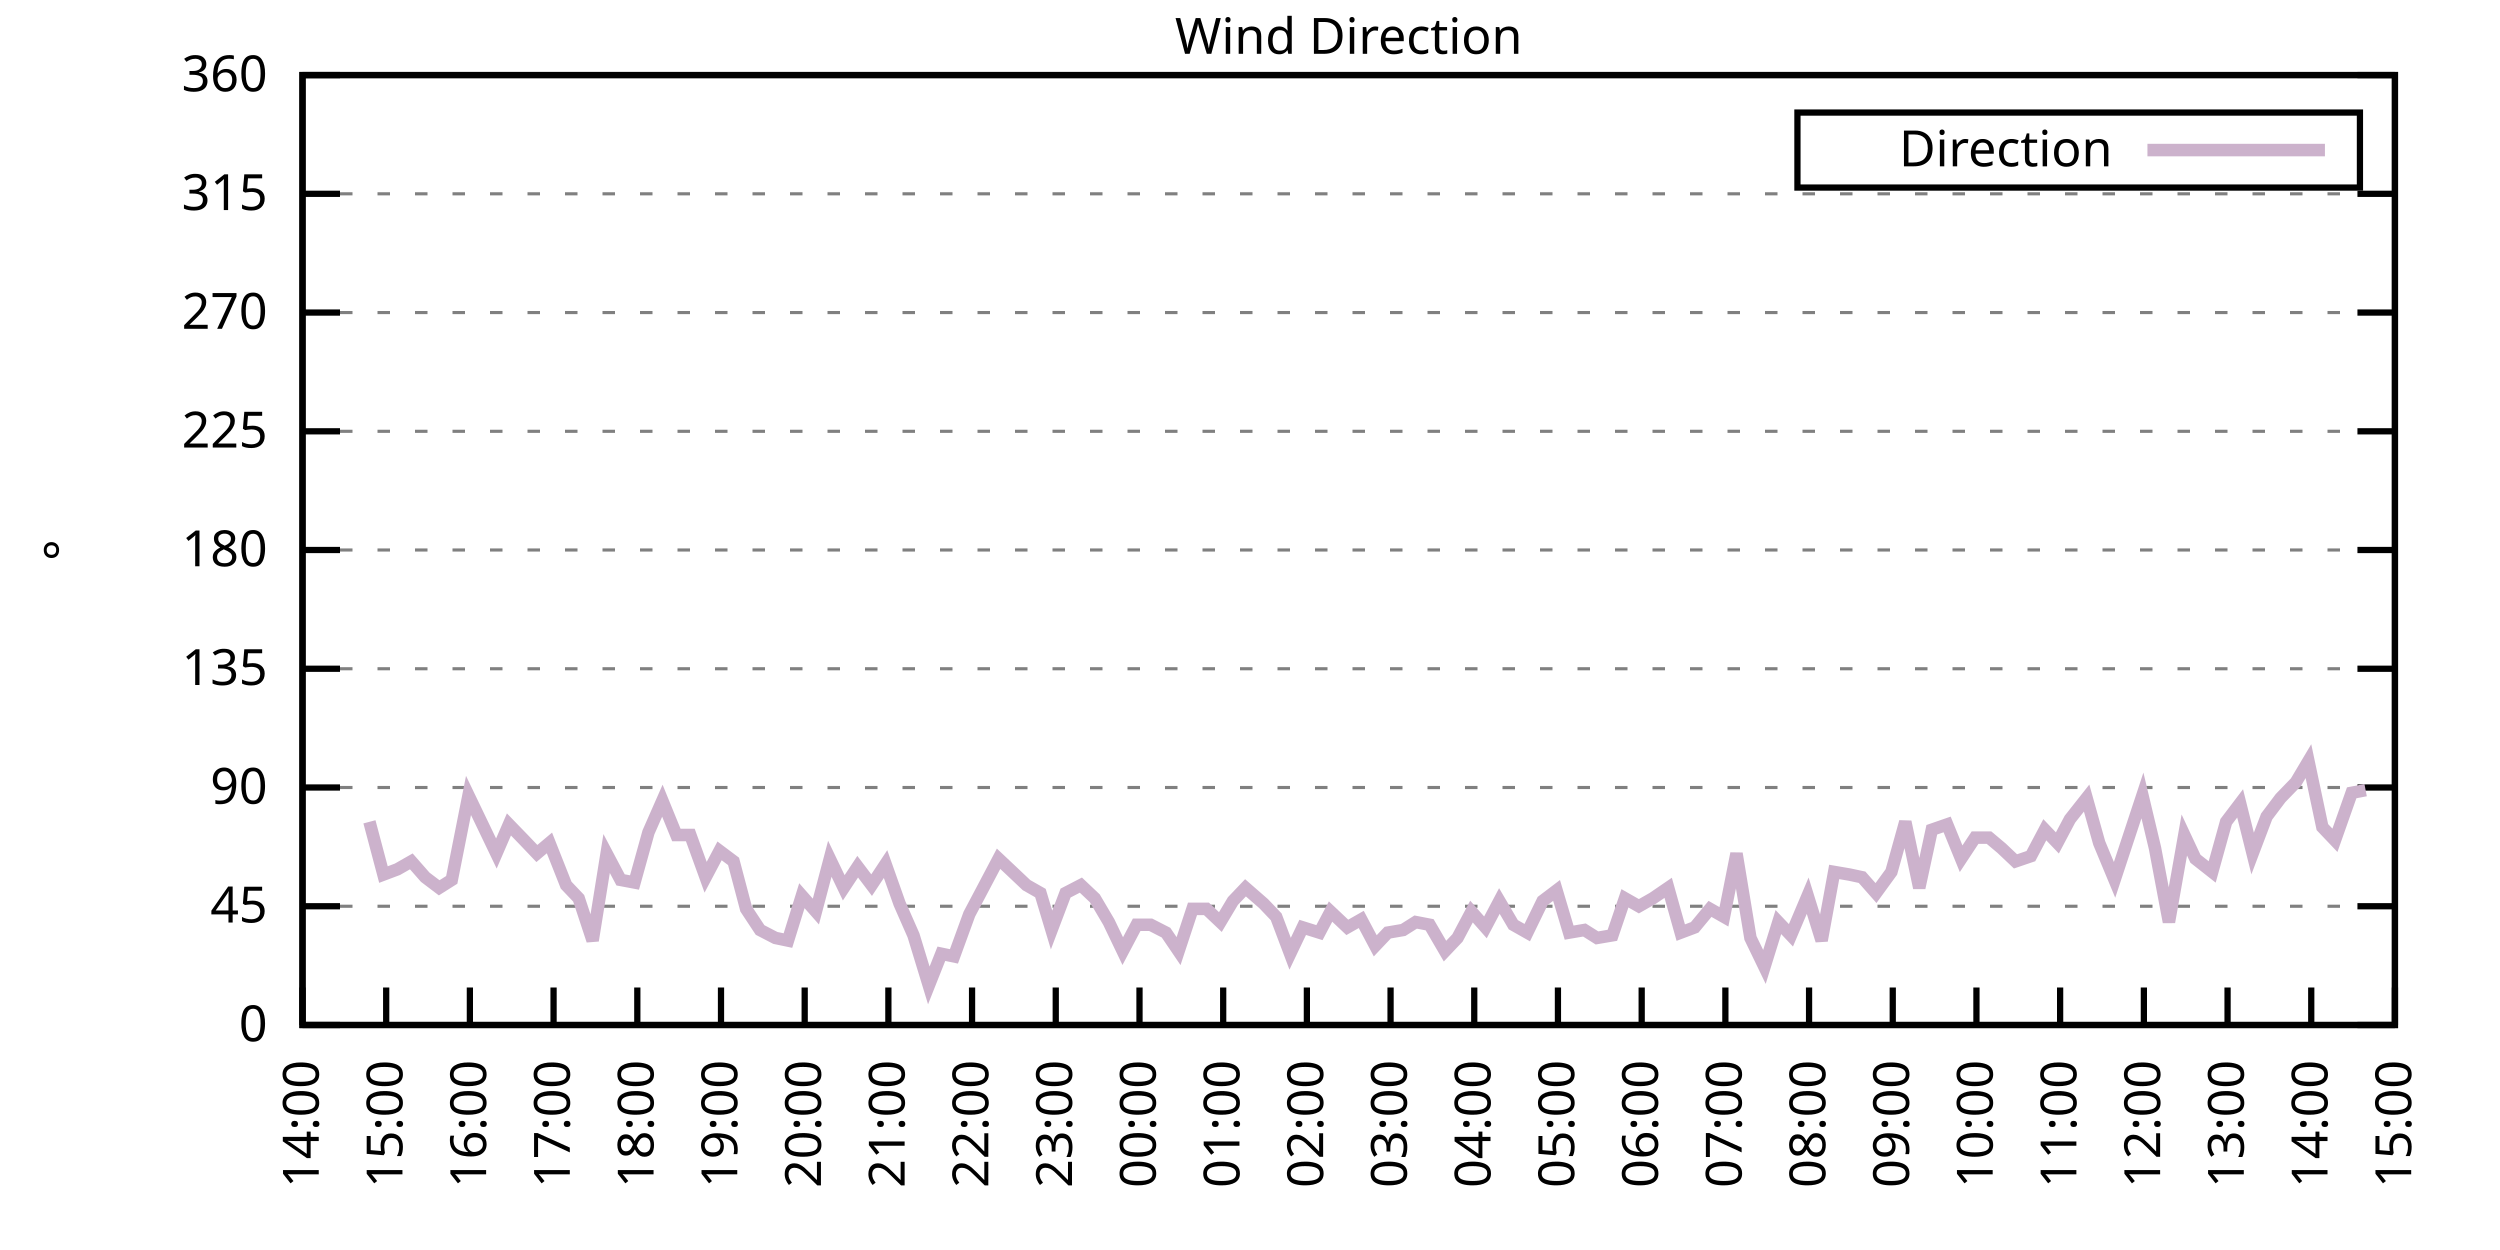
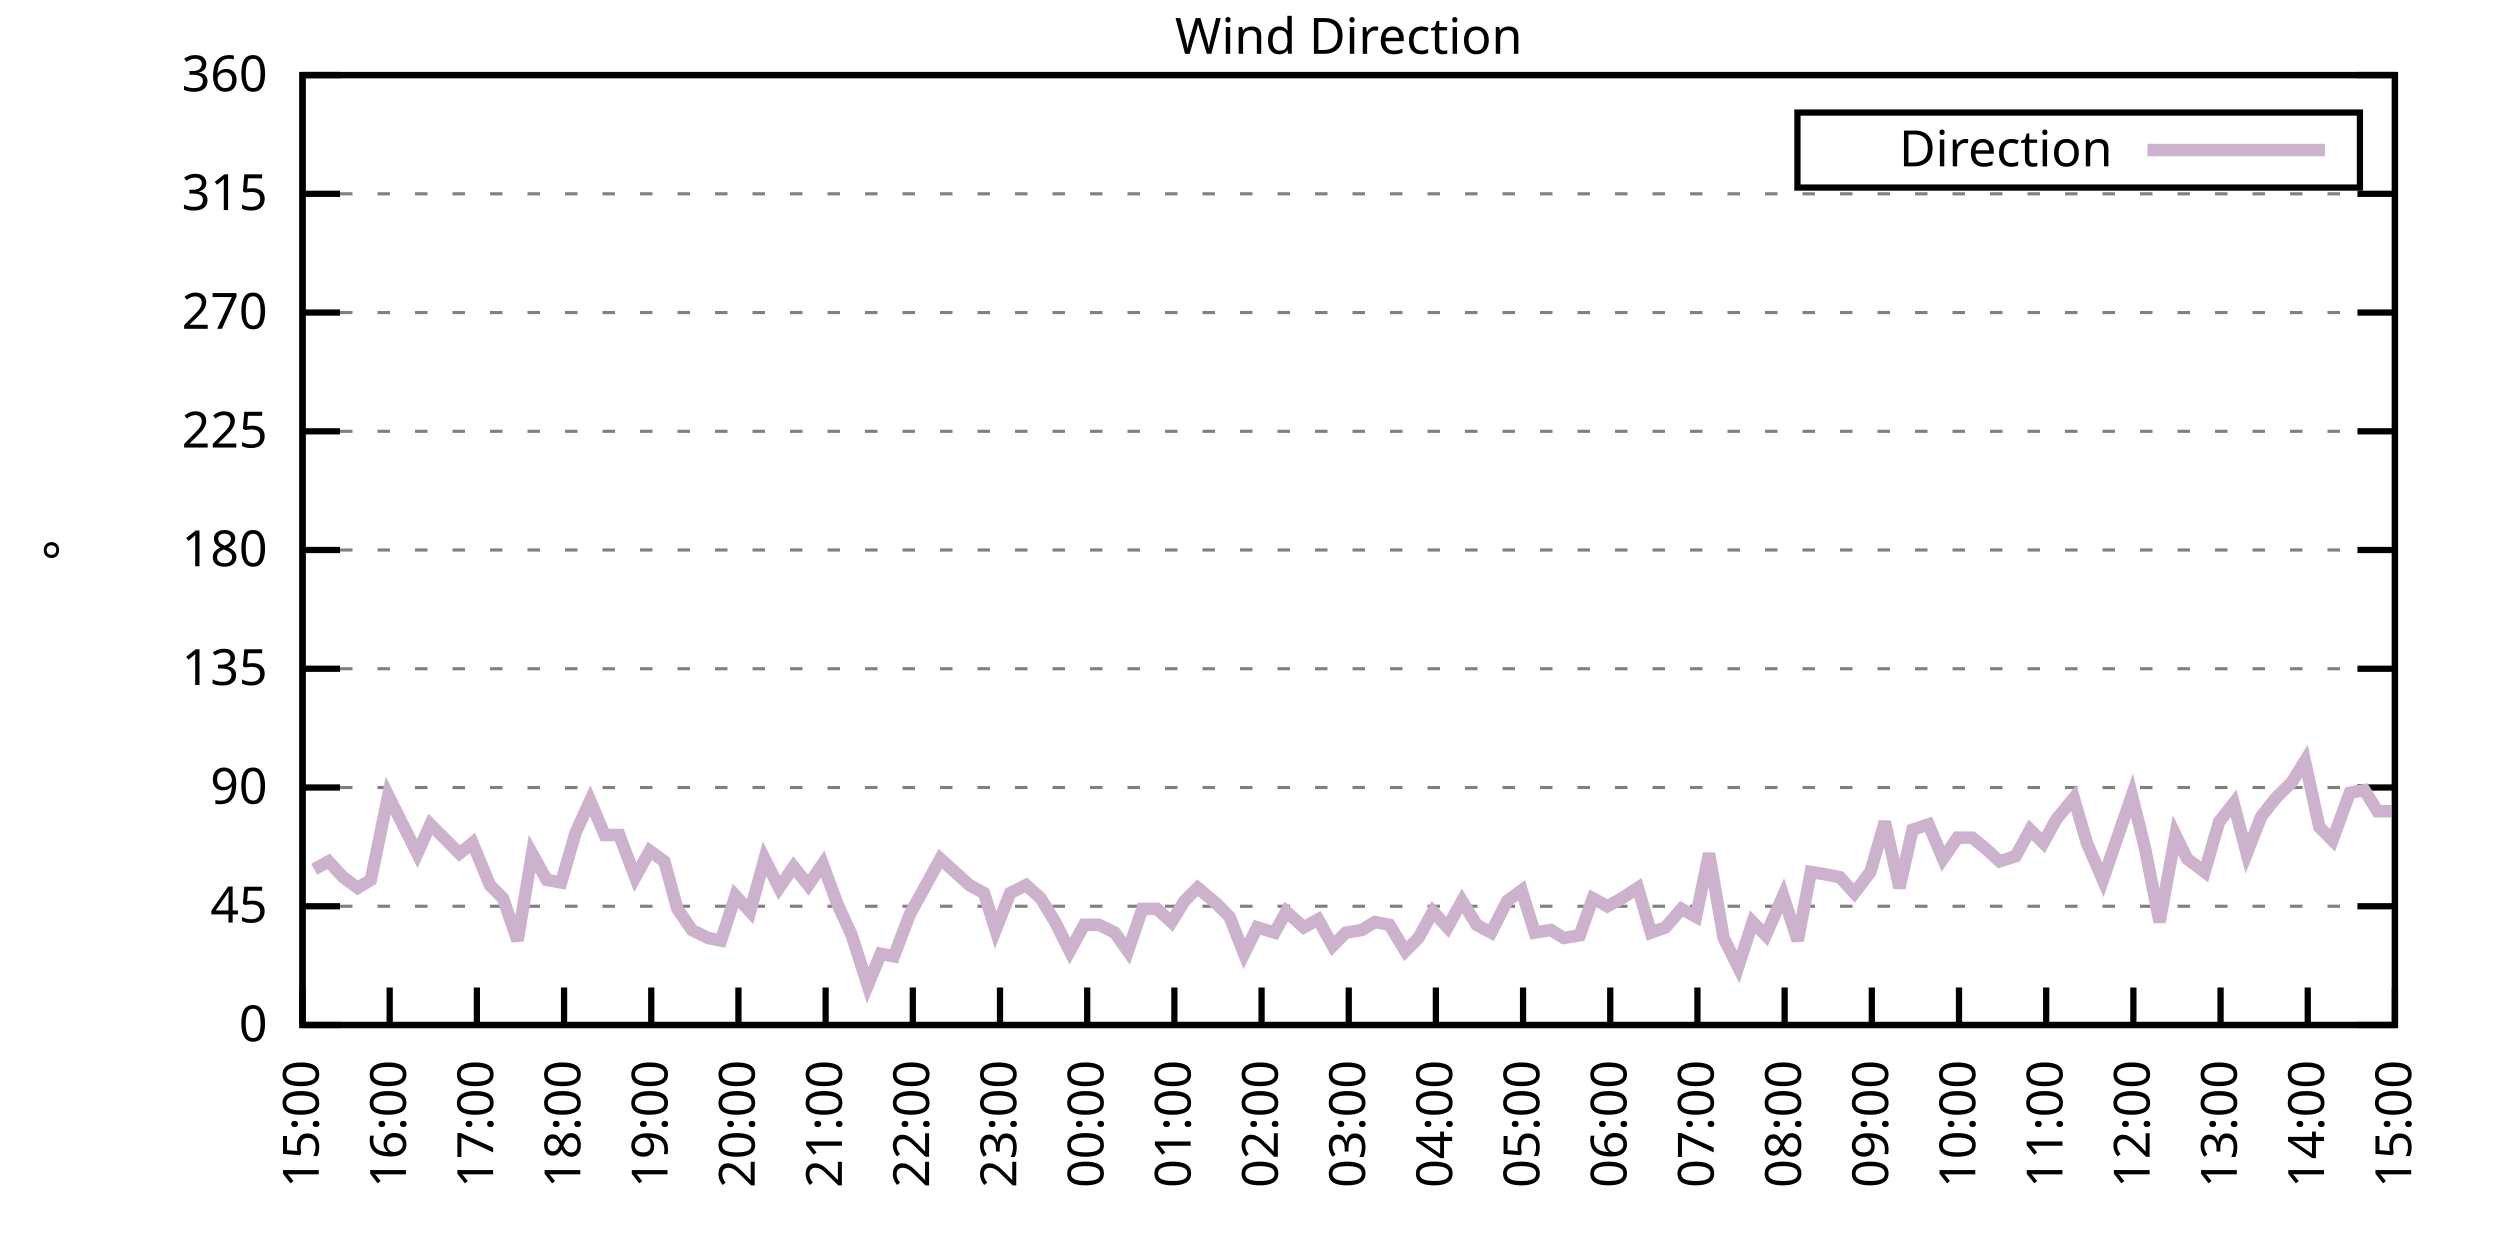
<svg xmlns="http://www.w3.org/2000/svg" xmlns:xlink="http://www.w3.org/1999/xlink" width="400" height="200" viewBox="0 0 400 200">
  <g id="gnuplot_canvas">
    <rect x="0" y="0" width="400" height="200" fill="none" />
    <defs>
      <circle id="gpDot" r="0.5" stroke-width="0.5" stroke="currentColor" />
      <path id="gpPt0" stroke-width="0.333" stroke="currentColor" d="M-1,0 h2 M0,-1 v2" />
      <path id="gpPt1" stroke-width="0.333" stroke="currentColor" d="M-1,-1 L1,1 M1,-1 L-1,1" />
      <path id="gpPt2" stroke-width="0.333" stroke="currentColor" d="M-1,0 L1,0 M0,-1 L0,1 M-1,-1 L1,1 M-1,1 L1,-1" />
      <rect id="gpPt3" stroke-width="0.333" stroke="currentColor" x="-1" y="-1" width="2" height="2" />
      <rect id="gpPt4" stroke-width="0.333" stroke="currentColor" fill="currentColor" x="-1" y="-1" width="2" height="2" />
      <circle id="gpPt5" stroke-width="0.333" stroke="currentColor" cx="0" cy="0" r="1" />
      <use xlink:href="#gpPt5" id="gpPt6" fill="currentColor" stroke="none" />
      <path id="gpPt7" stroke-width="0.333" stroke="currentColor" d="M0,-1.33 L-1.33,0.67 L1.33,0.67 z" />
      <use xlink:href="#gpPt7" id="gpPt8" fill="currentColor" stroke="none" />
      <use xlink:href="#gpPt7" id="gpPt9" stroke="currentColor" transform="rotate(180)" />
      <use xlink:href="#gpPt9" id="gpPt10" fill="currentColor" stroke="none" />
      <use xlink:href="#gpPt3" id="gpPt11" stroke="currentColor" transform="rotate(45)" />
      <use xlink:href="#gpPt11" id="gpPt12" fill="currentColor" stroke="none" />
      <path id="gpPt13" stroke-width="0.333" stroke="currentColor" d="M0,1.330 L1.265,0.411 L0.782,-1.067 L-0.782,-1.076 L-1.265,0.411 z" />
      <use xlink:href="#gpPt13" id="gpPt14" fill="currentColor" stroke="none" />
      <filter id="textbox" filterUnits="objectBoundingBox" x="0" y="0" height="1" width="1">
        <feFlood flood-color="white" flood-opacity="1" result="bgnd" />
        <feComposite in="SourceGraphic" in2="bgnd" operator="atop" />
      </filter>
      <filter id="greybox" filterUnits="objectBoundingBox" x="0" y="0" height="1" width="1">
        <feFlood flood-color="lightgrey" flood-opacity="1" result="grey" />
        <feComposite in="SourceGraphic" in2="grey" operator="atop" />
      </filter>
    </defs>
    <g fill="none" color="white" stroke="currentColor" stroke-width="1.00" stroke-linecap="butt" stroke-linejoin="miter">
</g>
    <g fill="none" color="black" stroke="currentColor" stroke-width="1.00" stroke-linecap="butt" stroke-linejoin="miter">
      <g stroke="none" shape-rendering="crispEdges">
        <polygon fill="rgb(255, 255, 255)" points="48.40,164.00 383.18,164.00 383.18,12.02 48.40,12.02 " />
      </g>
    </g>
    <g fill="none" color="black" stroke="currentColor" stroke-width="1.00" stroke-linecap="butt" stroke-linejoin="miter">
</g>
    <g fill="none" color="black" stroke="black" stroke-width="0.50" stroke-linecap="butt" stroke-linejoin="miter">
</g>
    <g fill="none" color="gray" stroke="currentColor" stroke-width="0.50" stroke-linecap="butt" stroke-linejoin="miter">
      <path stroke="gray" stroke-dasharray="2,4" class="gridline" d="M48.40,164.00 L383.19,164.00  " />
    </g>
    <g fill="none" color="gray" stroke="gray" stroke-width="1.00" stroke-linecap="butt" stroke-linejoin="miter">
</g>
    <g fill="none" color="black" stroke="currentColor" stroke-width="1.00" stroke-linecap="butt" stroke-linejoin="miter">
      <path stroke="black" d="M48.40,164.00 L54.40,164.00 M383.19,164.00 L377.19,164.00  " />
      <g transform="translate(42.80,166.60)" stroke="none" fill="black" font-family="Sans" font-size="8.00" text-anchor="end">
        <text>
          <tspan font-family="Sans"> 0</tspan>
        </text>
      </g>
    </g>
    <g fill="none" color="black" stroke="currentColor" stroke-width="1.00" stroke-linecap="butt" stroke-linejoin="miter">
</g>
    <g fill="none" color="black" stroke="black" stroke-width="0.50" stroke-linecap="butt" stroke-linejoin="miter">
</g>
    <g fill="none" color="gray" stroke="currentColor" stroke-width="0.50" stroke-linecap="butt" stroke-linejoin="miter">
      <path stroke="gray" stroke-dasharray="2,4" class="gridline" d="M48.40,145.00 L383.19,145.00  " />
    </g>
    <g fill="none" color="gray" stroke="gray" stroke-width="1.00" stroke-linecap="butt" stroke-linejoin="miter">
</g>
    <g fill="none" color="black" stroke="currentColor" stroke-width="1.00" stroke-linecap="butt" stroke-linejoin="miter">
      <path stroke="black" d="M48.40,145.00 L54.40,145.00 M383.19,145.00 L377.19,145.00  " />
      <g transform="translate(42.80,147.60)" stroke="none" fill="black" font-family="Sans" font-size="8.00" text-anchor="end">
        <text>
          <tspan font-family="Sans"> 45</tspan>
        </text>
      </g>
    </g>
    <g fill="none" color="black" stroke="currentColor" stroke-width="1.00" stroke-linecap="butt" stroke-linejoin="miter">
</g>
    <g fill="none" color="black" stroke="black" stroke-width="0.50" stroke-linecap="butt" stroke-linejoin="miter">
</g>
    <g fill="none" color="gray" stroke="currentColor" stroke-width="0.50" stroke-linecap="butt" stroke-linejoin="miter">
      <path stroke="gray" stroke-dasharray="2,4" class="gridline" d="M48.40,126.00 L383.19,126.00  " />
    </g>
    <g fill="none" color="gray" stroke="gray" stroke-width="1.00" stroke-linecap="butt" stroke-linejoin="miter">
</g>
    <g fill="none" color="black" stroke="currentColor" stroke-width="1.00" stroke-linecap="butt" stroke-linejoin="miter">
      <path stroke="black" d="M48.40,126.00 L54.40,126.00 M383.19,126.00 L377.19,126.00  " />
      <g transform="translate(42.80,128.60)" stroke="none" fill="black" font-family="Sans" font-size="8.00" text-anchor="end">
        <text>
          <tspan font-family="Sans"> 90</tspan>
        </text>
      </g>
    </g>
    <g fill="none" color="black" stroke="currentColor" stroke-width="1.00" stroke-linecap="butt" stroke-linejoin="miter">
</g>
    <g fill="none" color="black" stroke="black" stroke-width="0.50" stroke-linecap="butt" stroke-linejoin="miter">
</g>
    <g fill="none" color="gray" stroke="currentColor" stroke-width="0.50" stroke-linecap="butt" stroke-linejoin="miter">
      <path stroke="gray" stroke-dasharray="2,4" class="gridline" d="M48.40,107.00 L383.19,107.00  " />
    </g>
    <g fill="none" color="gray" stroke="gray" stroke-width="1.00" stroke-linecap="butt" stroke-linejoin="miter">
</g>
    <g fill="none" color="black" stroke="currentColor" stroke-width="1.00" stroke-linecap="butt" stroke-linejoin="miter">
      <path stroke="black" d="M48.40,107.00 L54.40,107.00 M383.19,107.00 L377.19,107.00  " />
      <g transform="translate(42.80,109.60)" stroke="none" fill="black" font-family="Sans" font-size="8.00" text-anchor="end">
        <text>
          <tspan font-family="Sans"> 135</tspan>
        </text>
      </g>
    </g>
    <g fill="none" color="black" stroke="currentColor" stroke-width="1.00" stroke-linecap="butt" stroke-linejoin="miter">
</g>
    <g fill="none" color="black" stroke="black" stroke-width="0.50" stroke-linecap="butt" stroke-linejoin="miter">
</g>
    <g fill="none" color="gray" stroke="currentColor" stroke-width="0.50" stroke-linecap="butt" stroke-linejoin="miter">
      <path stroke="gray" stroke-dasharray="2,4" class="gridline" d="M48.40,88.00 L383.19,88.00  " />
    </g>
    <g fill="none" color="gray" stroke="gray" stroke-width="1.00" stroke-linecap="butt" stroke-linejoin="miter">
</g>
    <g fill="none" color="black" stroke="currentColor" stroke-width="1.00" stroke-linecap="butt" stroke-linejoin="miter">
      <path stroke="black" d="M48.40,88.00 L54.40,88.00 M383.19,88.00 L377.19,88.00  " />
      <g transform="translate(42.80,90.60)" stroke="none" fill="black" font-family="Sans" font-size="8.00" text-anchor="end">
        <text>
          <tspan font-family="Sans"> 180</tspan>
        </text>
      </g>
    </g>
    <g fill="none" color="black" stroke="currentColor" stroke-width="1.00" stroke-linecap="butt" stroke-linejoin="miter">
</g>
    <g fill="none" color="black" stroke="black" stroke-width="0.50" stroke-linecap="butt" stroke-linejoin="miter">
</g>
    <g fill="none" color="gray" stroke="currentColor" stroke-width="0.50" stroke-linecap="butt" stroke-linejoin="miter">
      <path stroke="gray" stroke-dasharray="2,4" class="gridline" d="M48.40,69.01 L383.19,69.01  " />
    </g>
    <g fill="none" color="gray" stroke="gray" stroke-width="1.00" stroke-linecap="butt" stroke-linejoin="miter">
</g>
    <g fill="none" color="black" stroke="currentColor" stroke-width="1.00" stroke-linecap="butt" stroke-linejoin="miter">
      <path stroke="black" d="M48.40,69.01 L54.40,69.01 M383.19,69.01 L377.19,69.01  " />
      <g transform="translate(42.80,71.61)" stroke="none" fill="black" font-family="Sans" font-size="8.00" text-anchor="end">
        <text>
          <tspan font-family="Sans"> 225</tspan>
        </text>
      </g>
    </g>
    <g fill="none" color="black" stroke="currentColor" stroke-width="1.00" stroke-linecap="butt" stroke-linejoin="miter">
</g>
    <g fill="none" color="black" stroke="black" stroke-width="0.50" stroke-linecap="butt" stroke-linejoin="miter">
</g>
    <g fill="none" color="gray" stroke="currentColor" stroke-width="0.50" stroke-linecap="butt" stroke-linejoin="miter">
      <path stroke="gray" stroke-dasharray="2,4" class="gridline" d="M48.40,50.01 L383.19,50.01  " />
    </g>
    <g fill="none" color="gray" stroke="gray" stroke-width="1.00" stroke-linecap="butt" stroke-linejoin="miter">
</g>
    <g fill="none" color="black" stroke="currentColor" stroke-width="1.00" stroke-linecap="butt" stroke-linejoin="miter">
      <path stroke="black" d="M48.40,50.01 L54.40,50.01 M383.19,50.01 L377.19,50.01  " />
      <g transform="translate(42.80,52.61)" stroke="none" fill="black" font-family="Sans" font-size="8.00" text-anchor="end">
        <text>
          <tspan font-family="Sans"> 270</tspan>
        </text>
      </g>
    </g>
    <g fill="none" color="black" stroke="currentColor" stroke-width="1.00" stroke-linecap="butt" stroke-linejoin="miter">
</g>
    <g fill="none" color="black" stroke="black" stroke-width="0.50" stroke-linecap="butt" stroke-linejoin="miter">
</g>
    <g fill="none" color="gray" stroke="currentColor" stroke-width="0.50" stroke-linecap="butt" stroke-linejoin="miter">
      <path stroke="gray" stroke-dasharray="2,4" class="gridline" d="M48.40,31.01 L383.19,31.01  " />
    </g>
    <g fill="none" color="gray" stroke="gray" stroke-width="1.00" stroke-linecap="butt" stroke-linejoin="miter">
</g>
    <g fill="none" color="black" stroke="currentColor" stroke-width="1.00" stroke-linecap="butt" stroke-linejoin="miter">
      <path stroke="black" d="M48.40,31.01 L54.40,31.01 M383.19,31.01 L377.19,31.01  " />
      <g transform="translate(42.80,33.61)" stroke="none" fill="black" font-family="Sans" font-size="8.00" text-anchor="end">
        <text>
          <tspan font-family="Sans"> 315</tspan>
        </text>
      </g>
    </g>
    <g fill="none" color="black" stroke="currentColor" stroke-width="1.00" stroke-linecap="butt" stroke-linejoin="miter">
</g>
    <g fill="none" color="black" stroke="black" stroke-width="0.50" stroke-linecap="butt" stroke-linejoin="miter">
</g>
    <g fill="none" color="gray" stroke="currentColor" stroke-width="0.50" stroke-linecap="butt" stroke-linejoin="miter">
      <path stroke="gray" stroke-dasharray="2,4" class="gridline" d="M48.40,12.01 L383.19,12.01  " />
    </g>
    <g fill="none" color="gray" stroke="gray" stroke-width="1.00" stroke-linecap="butt" stroke-linejoin="miter">
</g>
    <g fill="none" color="black" stroke="currentColor" stroke-width="1.00" stroke-linecap="butt" stroke-linejoin="miter">
      <path stroke="black" d="M48.40,12.01 L54.40,12.01 M383.19,12.01 L377.19,12.01  " />
      <g transform="translate(42.80,14.61)" stroke="none" fill="black" font-family="Sans" font-size="8.00" text-anchor="end">
        <text>
          <tspan font-family="Sans"> 360</tspan>
        </text>
      </g>
    </g>
    <g fill="none" color="black" stroke="currentColor" stroke-width="1.00" stroke-linecap="butt" stroke-linejoin="miter">
      <path stroke="black" d="M48.40,164.00 L48.40,158.00  " />
      <g transform="translate(51.00,169.60) rotate(270.00)" stroke="none" fill="black" font-family="Sans" font-size="8.00" text-anchor="end">
        <text>
-           <tspan font-family="Sans">14:00</tspan>
-         </text>
-       </g>
-     </g>
-     <g fill="none" color="black" stroke="currentColor" stroke-width="1.00" stroke-linecap="butt" stroke-linejoin="miter">
-       <path stroke="black" d="M61.79,164.00 L61.79,158.00  " />
-       <g transform="translate(64.39,169.60) rotate(270.00)" stroke="none" fill="black" font-family="Sans" font-size="8.00" text-anchor="end">
-         <text>
          <tspan font-family="Sans">15:00</tspan>
        </text>
      </g>
    </g>
    <g fill="none" color="black" stroke="currentColor" stroke-width="1.00" stroke-linecap="butt" stroke-linejoin="miter">
-       <path stroke="black" d="M75.18,164.00 L75.18,158.00  " />
-       <g transform="translate(77.78,169.60) rotate(270.00)" stroke="none" fill="black" font-family="Sans" font-size="8.00" text-anchor="end">
+       <path stroke="black" d="M62.35,164.00 L62.35,158.00  " />
+       <g transform="translate(64.95,169.60) rotate(270.00)" stroke="none" fill="black" font-family="Sans" font-size="8.00" text-anchor="end">
        <text>
          <tspan font-family="Sans">16:00</tspan>
        </text>
      </g>
    </g>
    <g fill="none" color="black" stroke="currentColor" stroke-width="1.00" stroke-linecap="butt" stroke-linejoin="miter">
-       <path stroke="black" d="M88.57,164.00 L88.57,158.00  " />
-       <g transform="translate(91.17,169.60) rotate(270.00)" stroke="none" fill="black" font-family="Sans" font-size="8.00" text-anchor="end">
+       <path stroke="black" d="M76.30,164.00 L76.30,158.00  " />
+       <g transform="translate(78.90,169.60) rotate(270.00)" stroke="none" fill="black" font-family="Sans" font-size="8.00" text-anchor="end">
        <text>
          <tspan font-family="Sans">17:00</tspan>
        </text>
      </g>
    </g>
    <g fill="none" color="black" stroke="currentColor" stroke-width="1.00" stroke-linecap="butt" stroke-linejoin="miter">
-       <path stroke="black" d="M101.97,164.00 L101.97,158.00  " />
-       <g transform="translate(104.57,169.60) rotate(270.00)" stroke="none" fill="black" font-family="Sans" font-size="8.00" text-anchor="end">
+       <path stroke="black" d="M90.25,164.00 L90.25,158.00  " />
+       <g transform="translate(92.85,169.60) rotate(270.00)" stroke="none" fill="black" font-family="Sans" font-size="8.00" text-anchor="end">
        <text>
          <tspan font-family="Sans">18:00</tspan>
        </text>
      </g>
    </g>
    <g fill="none" color="black" stroke="currentColor" stroke-width="1.00" stroke-linecap="butt" stroke-linejoin="miter">
-       <path stroke="black" d="M115.36,164.00 L115.36,158.00  " />
-       <g transform="translate(117.96,169.60) rotate(270.00)" stroke="none" fill="black" font-family="Sans" font-size="8.00" text-anchor="end">
+       <path stroke="black" d="M104.20,164.00 L104.20,158.00  " />
+       <g transform="translate(106.80,169.60) rotate(270.00)" stroke="none" fill="black" font-family="Sans" font-size="8.00" text-anchor="end">
        <text>
          <tspan font-family="Sans">19:00</tspan>
        </text>
      </g>
    </g>
    <g fill="none" color="black" stroke="currentColor" stroke-width="1.00" stroke-linecap="butt" stroke-linejoin="miter">
-       <path stroke="black" d="M128.75,164.00 L128.75,158.00  " />
-       <g transform="translate(131.35,169.60) rotate(270.00)" stroke="none" fill="black" font-family="Sans" font-size="8.00" text-anchor="end">
+       <path stroke="black" d="M118.15,164.00 L118.15,158.00  " />
+       <g transform="translate(120.75,169.60) rotate(270.00)" stroke="none" fill="black" font-family="Sans" font-size="8.00" text-anchor="end">
        <text>
          <tspan font-family="Sans">20:00</tspan>
        </text>
      </g>
    </g>
    <g fill="none" color="black" stroke="currentColor" stroke-width="1.00" stroke-linecap="butt" stroke-linejoin="miter">
-       <path stroke="black" d="M142.14,164.00 L142.14,158.00  " />
-       <g transform="translate(144.74,169.60) rotate(270.00)" stroke="none" fill="black" font-family="Sans" font-size="8.00" text-anchor="end">
+       <path stroke="black" d="M132.10,164.00 L132.10,158.00  " />
+       <g transform="translate(134.70,169.60) rotate(270.00)" stroke="none" fill="black" font-family="Sans" font-size="8.00" text-anchor="end">
        <text>
          <tspan font-family="Sans">21:00</tspan>
        </text>
      </g>
    </g>
    <g fill="none" color="black" stroke="currentColor" stroke-width="1.00" stroke-linecap="butt" stroke-linejoin="miter">
-       <path stroke="black" d="M155.53,164.00 L155.53,158.00  " />
-       <g transform="translate(158.13,169.60) rotate(270.00)" stroke="none" fill="black" font-family="Sans" font-size="8.00" text-anchor="end">
+       <path stroke="black" d="M146.05,164.00 L146.05,158.00  " />
+       <g transform="translate(148.65,169.60) rotate(270.00)" stroke="none" fill="black" font-family="Sans" font-size="8.00" text-anchor="end">
        <text>
          <tspan font-family="Sans">22:00</tspan>
        </text>
      </g>
    </g>
    <g fill="none" color="black" stroke="currentColor" stroke-width="1.00" stroke-linecap="butt" stroke-linejoin="miter">
-       <path stroke="black" d="M168.92,164.00 L168.92,158.00  " />
-       <g transform="translate(171.52,169.60) rotate(270.00)" stroke="none" fill="black" font-family="Sans" font-size="8.00" text-anchor="end">
+       <path stroke="black" d="M160.00,164.00 L160.00,158.00  " />
+       <g transform="translate(162.60,169.60) rotate(270.00)" stroke="none" fill="black" font-family="Sans" font-size="8.00" text-anchor="end">
        <text>
          <tspan font-family="Sans">23:00</tspan>
        </text>
      </g>
    </g>
    <g fill="none" color="black" stroke="currentColor" stroke-width="1.00" stroke-linecap="butt" stroke-linejoin="miter">
-       <path stroke="black" d="M182.32,164.00 L182.32,158.00  " />
-       <g transform="translate(184.92,169.60) rotate(270.00)" stroke="none" fill="black" font-family="Sans" font-size="8.00" text-anchor="end">
+       <path stroke="black" d="M173.95,164.00 L173.95,158.00  " />
+       <g transform="translate(176.55,169.60) rotate(270.00)" stroke="none" fill="black" font-family="Sans" font-size="8.00" text-anchor="end">
        <text>
          <tspan font-family="Sans">00:00</tspan>
        </text>
      </g>
    </g>
    <g fill="none" color="black" stroke="currentColor" stroke-width="1.00" stroke-linecap="butt" stroke-linejoin="miter">
-       <path stroke="black" d="M195.71,164.00 L195.71,158.00  " />
-       <g transform="translate(198.31,169.60) rotate(270.00)" stroke="none" fill="black" font-family="Sans" font-size="8.00" text-anchor="end">
+       <path stroke="black" d="M187.90,164.00 L187.90,158.00  " />
+       <g transform="translate(190.50,169.60) rotate(270.00)" stroke="none" fill="black" font-family="Sans" font-size="8.00" text-anchor="end">
        <text>
          <tspan font-family="Sans">01:00</tspan>
        </text>
      </g>
    </g>
    <g fill="none" color="black" stroke="currentColor" stroke-width="1.00" stroke-linecap="butt" stroke-linejoin="miter">
-       <path stroke="black" d="M209.10,164.00 L209.10,158.00  " />
-       <g transform="translate(211.70,169.60) rotate(270.00)" stroke="none" fill="black" font-family="Sans" font-size="8.00" text-anchor="end">
+       <path stroke="black" d="M201.85,164.00 L201.85,158.00  " />
+       <g transform="translate(204.45,169.60) rotate(270.00)" stroke="none" fill="black" font-family="Sans" font-size="8.00" text-anchor="end">
        <text>
          <tspan font-family="Sans">02:00</tspan>
        </text>
      </g>
    </g>
    <g fill="none" color="black" stroke="currentColor" stroke-width="1.00" stroke-linecap="butt" stroke-linejoin="miter">
-       <path stroke="black" d="M222.49,164.00 L222.49,158.00  " />
-       <g transform="translate(225.09,169.60) rotate(270.00)" stroke="none" fill="black" font-family="Sans" font-size="8.00" text-anchor="end">
+       <path stroke="black" d="M215.80,164.00 L215.80,158.00  " />
+       <g transform="translate(218.40,169.60) rotate(270.00)" stroke="none" fill="black" font-family="Sans" font-size="8.00" text-anchor="end">
        <text>
          <tspan font-family="Sans">03:00</tspan>
        </text>
      </g>
    </g>
    <g fill="none" color="black" stroke="currentColor" stroke-width="1.00" stroke-linecap="butt" stroke-linejoin="miter">
-       <path stroke="black" d="M235.88,164.00 L235.88,158.00  " />
-       <g transform="translate(238.48,169.60) rotate(270.00)" stroke="none" fill="black" font-family="Sans" font-size="8.00" text-anchor="end">
+       <path stroke="black" d="M229.74,164.00 L229.74,158.00  " />
+       <g transform="translate(232.34,169.60) rotate(270.00)" stroke="none" fill="black" font-family="Sans" font-size="8.00" text-anchor="end">
        <text>
          <tspan font-family="Sans">04:00</tspan>
        </text>
      </g>
    </g>
    <g fill="none" color="black" stroke="currentColor" stroke-width="1.00" stroke-linecap="butt" stroke-linejoin="miter">
-       <path stroke="black" d="M249.27,164.00 L249.27,158.00  " />
-       <g transform="translate(251.87,169.60) rotate(270.00)" stroke="none" fill="black" font-family="Sans" font-size="8.00" text-anchor="end">
+       <path stroke="black" d="M243.69,164.00 L243.69,158.00  " />
+       <g transform="translate(246.29,169.60) rotate(270.00)" stroke="none" fill="black" font-family="Sans" font-size="8.00" text-anchor="end">
        <text>
          <tspan font-family="Sans">05:00</tspan>
        </text>
      </g>
    </g>
    <g fill="none" color="black" stroke="currentColor" stroke-width="1.00" stroke-linecap="butt" stroke-linejoin="miter">
-       <path stroke="black" d="M262.67,164.00 L262.67,158.00  " />
-       <g transform="translate(265.27,169.60) rotate(270.00)" stroke="none" fill="black" font-family="Sans" font-size="8.00" text-anchor="end">
+       <path stroke="black" d="M257.64,164.00 L257.64,158.00  " />
+       <g transform="translate(260.24,169.60) rotate(270.00)" stroke="none" fill="black" font-family="Sans" font-size="8.00" text-anchor="end">
        <text>
          <tspan font-family="Sans">06:00</tspan>
        </text>
      </g>
    </g>
    <g fill="none" color="black" stroke="currentColor" stroke-width="1.00" stroke-linecap="butt" stroke-linejoin="miter">
-       <path stroke="black" d="M276.06,164.00 L276.06,158.00  " />
-       <g transform="translate(278.66,169.60) rotate(270.00)" stroke="none" fill="black" font-family="Sans" font-size="8.00" text-anchor="end">
+       <path stroke="black" d="M271.59,164.00 L271.59,158.00  " />
+       <g transform="translate(274.19,169.60) rotate(270.00)" stroke="none" fill="black" font-family="Sans" font-size="8.00" text-anchor="end">
        <text>
          <tspan font-family="Sans">07:00</tspan>
        </text>
      </g>
    </g>
    <g fill="none" color="black" stroke="currentColor" stroke-width="1.00" stroke-linecap="butt" stroke-linejoin="miter">
-       <path stroke="black" d="M289.45,164.00 L289.45,158.00  " />
-       <g transform="translate(292.05,169.60) rotate(270.00)" stroke="none" fill="black" font-family="Sans" font-size="8.00" text-anchor="end">
+       <path stroke="black" d="M285.54,164.00 L285.54,158.00  " />
+       <g transform="translate(288.14,169.60) rotate(270.00)" stroke="none" fill="black" font-family="Sans" font-size="8.00" text-anchor="end">
        <text>
          <tspan font-family="Sans">08:00</tspan>
        </text>
      </g>
    </g>
    <g fill="none" color="black" stroke="currentColor" stroke-width="1.00" stroke-linecap="butt" stroke-linejoin="miter">
-       <path stroke="black" d="M302.84,164.00 L302.84,158.00  " />
-       <g transform="translate(305.44,169.60) rotate(270.00)" stroke="none" fill="black" font-family="Sans" font-size="8.00" text-anchor="end">
+       <path stroke="black" d="M299.49,164.00 L299.49,158.00  " />
+       <g transform="translate(302.09,169.60) rotate(270.00)" stroke="none" fill="black" font-family="Sans" font-size="8.00" text-anchor="end">
        <text>
          <tspan font-family="Sans">09:00</tspan>
        </text>
      </g>
    </g>
    <g fill="none" color="black" stroke="currentColor" stroke-width="1.00" stroke-linecap="butt" stroke-linejoin="miter">
-       <path stroke="black" d="M316.23,164.00 L316.23,158.00  " />
-       <g transform="translate(318.83,169.60) rotate(270.00)" stroke="none" fill="black" font-family="Sans" font-size="8.00" text-anchor="end">
+       <path stroke="black" d="M313.44,164.00 L313.44,158.00  " />
+       <g transform="translate(316.04,169.60) rotate(270.00)" stroke="none" fill="black" font-family="Sans" font-size="8.00" text-anchor="end">
        <text>
          <tspan font-family="Sans">10:00</tspan>
        </text>
      </g>
    </g>
    <g fill="none" color="black" stroke="currentColor" stroke-width="1.00" stroke-linecap="butt" stroke-linejoin="miter">
-       <path stroke="black" d="M329.62,164.00 L329.62,158.00  " />
-       <g transform="translate(332.22,169.60) rotate(270.00)" stroke="none" fill="black" font-family="Sans" font-size="8.00" text-anchor="end">
+       <path stroke="black" d="M327.39,164.00 L327.39,158.00  " />
+       <g transform="translate(329.99,169.60) rotate(270.00)" stroke="none" fill="black" font-family="Sans" font-size="8.00" text-anchor="end">
        <text>
          <tspan font-family="Sans">11:00</tspan>
        </text>
      </g>
    </g>
    <g fill="none" color="black" stroke="currentColor" stroke-width="1.00" stroke-linecap="butt" stroke-linejoin="miter">
-       <path stroke="black" d="M343.02,164.00 L343.02,158.00  " />
-       <g transform="translate(345.62,169.60) rotate(270.00)" stroke="none" fill="black" font-family="Sans" font-size="8.00" text-anchor="end">
+       <path stroke="black" d="M341.34,164.00 L341.34,158.00  " />
+       <g transform="translate(343.94,169.60) rotate(270.00)" stroke="none" fill="black" font-family="Sans" font-size="8.00" text-anchor="end">
        <text>
          <tspan font-family="Sans">12:00</tspan>
        </text>
      </g>
    </g>
    <g fill="none" color="black" stroke="currentColor" stroke-width="1.00" stroke-linecap="butt" stroke-linejoin="miter">
-       <path stroke="black" d="M356.41,164.00 L356.41,158.00  " />
-       <g transform="translate(359.01,169.60) rotate(270.00)" stroke="none" fill="black" font-family="Sans" font-size="8.00" text-anchor="end">
+       <path stroke="black" d="M355.29,164.00 L355.29,158.00  " />
+       <g transform="translate(357.89,169.60) rotate(270.00)" stroke="none" fill="black" font-family="Sans" font-size="8.00" text-anchor="end">
        <text>
          <tspan font-family="Sans">13:00</tspan>
        </text>
      </g>
    </g>
    <g fill="none" color="black" stroke="currentColor" stroke-width="1.00" stroke-linecap="butt" stroke-linejoin="miter">
-       <path stroke="black" d="M369.80,164.00 L369.80,158.00  " />
-       <g transform="translate(372.40,169.60) rotate(270.00)" stroke="none" fill="black" font-family="Sans" font-size="8.00" text-anchor="end">
+       <path stroke="black" d="M369.24,164.00 L369.24,158.00  " />
+       <g transform="translate(371.84,169.60) rotate(270.00)" stroke="none" fill="black" font-family="Sans" font-size="8.00" text-anchor="end">
        <text>
          <tspan font-family="Sans">14:00</tspan>
        </text>
      </g>
    </g>
    <g fill="none" color="black" stroke="currentColor" stroke-width="1.00" stroke-linecap="butt" stroke-linejoin="miter">
      <path stroke="black" d="M383.19,164.00 L383.19,158.00  " />
      <g transform="translate(385.79,169.60) rotate(270.00)" stroke="none" fill="black" font-family="Sans" font-size="8.00" text-anchor="end">
        <text>
          <tspan font-family="Sans">15:00</tspan>
        </text>
      </g>
    </g>
    <g fill="none" color="black" stroke="currentColor" stroke-width="1.00" stroke-linecap="butt" stroke-linejoin="miter">
</g>
    <g fill="none" color="black" stroke="currentColor" stroke-width="1.00" stroke-linecap="butt" stroke-linejoin="miter">
      <path stroke="black" d="M48.40,12.01 L48.40,164.00 L383.19,164.00 L383.19,12.01 L48.40,12.01 Z  " />
    </g>
    <g fill="none" color="black" stroke="currentColor" stroke-width="1.00" stroke-linecap="butt" stroke-linejoin="miter">
</g>
    <g fill="none" color="black" stroke="currentColor" stroke-width="1.00" stroke-linecap="butt" stroke-linejoin="miter">
      <path stroke="black" d="M287.59,30.01 L287.59,18.01 L377.59,18.01 L377.59,30.01 L287.59,30.01 Z  " />
    </g>
    <g id="Wind_direction_plot_1">
      <g fill="none" color="white" stroke="black" stroke-width="2.00" stroke-linecap="butt" stroke-linejoin="miter">
</g>
      <g fill="none" color="black" stroke="currentColor" stroke-width="2.00" stroke-linecap="butt" stroke-linejoin="miter">
        <g transform="translate(337.99,26.61)" stroke="none" fill="black" font-family="Sans" font-size="8.00" text-anchor="end">
          <text>
            <tspan font-family="Sans">Direction</tspan>
          </text>
        </g>
      </g>
      <g fill="none" color="black" stroke="currentColor" stroke-width="2.00" stroke-linecap="butt" stroke-linejoin="miter">
-         <path stroke="rgb(204, 178, 204)" d="M343.59,24.01 L371.99,24.01 M59.11,131.49 L61.35,139.93 L63.58,139.09 L65.81,137.82 L68.04,140.36 L70.27,142.05   L72.28,140.78 L74.96,127.27 L77.19,131.91 L79.42,136.56 L81.43,131.91 L83.89,134.45 L85.90,136.56 L87.91,134.87   L90.58,141.62 L92.59,143.73 L94.82,150.49 L97.06,136.56 L99.29,140.78 L101.52,141.20 L103.75,133.18 L105.98,128.11   L108.22,133.60 L110.45,133.60 L112.90,140.36 L115.13,136.14 L117.37,137.82 L119.38,145.42 L121.61,148.80 L124.06,150.07   L126.07,150.49 L128.30,143.31 L130.54,145.85 L132.77,137.40 L135.00,142.05 L137.23,138.67 L139.46,141.62 L141.69,138.25   L143.93,144.58 L146.16,149.65 L148.61,157.67 L150.62,152.60 L152.63,153.02 L155.09,146.27 L157.32,142.05 L159.77,137.40   L162.01,139.51 L164.24,141.62 L166.47,142.89 L168.25,148.80 L170.49,142.89 L172.94,141.62 L175.17,143.73 L177.41,147.53   L179.64,152.18 L181.87,147.96 L184.10,147.96 L186.56,149.22 L188.57,152.18 L190.80,145.42 L193.03,145.42 L195.26,147.53   L197.27,144.16 L199.28,142.05 L202.18,144.58 L204.19,146.69 L206.42,152.60 L208.43,148.38 L211.11,149.22 L212.89,145.85   L215.57,148.38 L217.80,147.11 L220.04,151.33 L222.04,149.22 L224.50,148.80 L226.51,147.53 L228.74,147.96 L231.20,152.18   L233.20,150.07 L235.44,145.85 L237.67,148.38 L239.90,144.16 L242.13,147.96 L244.36,149.22 L246.82,144.16 L249.05,142.47   L251.06,149.22 L253.51,148.80 L255.52,150.07 L257.98,149.65 L259.99,143.73 L262.22,145.00 L264.45,143.73 L266.91,142.05   L268.92,149.22 L271.15,148.38 L273.60,145.42 L275.83,146.69 L277.84,136.56 L280.07,150.07 L282.31,154.71 L284.54,147.53   L286.55,149.65 L289.23,143.31 L291.46,150.49 L293.47,139.51 L295.92,139.93 L297.93,140.36 L300.16,142.89 L302.62,139.51   L304.85,131.49 L307.08,142.05 L309.09,132.76 L311.54,131.91 L313.78,137.40 L316.01,134.02 L318.24,134.02 L320.25,135.71   L322.48,137.82 L324.94,136.98 L327.17,132.76 L329.18,134.87 L331.19,131.07 L333.86,127.69 L335.87,134.87 L338.33,140.78   L340.56,134.02 L342.79,127.27 L344.80,135.71 L347.03,147.53 L349.49,133.60 L351.27,137.40 L353.95,139.51 L356.18,131.49   L358.42,128.54 L360.42,136.56 L362.66,130.65 L364.89,127.69 L367.34,125.16 L369.35,121.78 L371.58,132.34 L373.59,134.45   L376.27,126.85 L378.50,126.42  " />
+         <path stroke="rgb(204, 178, 204)" d="M343.59,24.01 L371.99,24.01 M50.26,139.09 L52.58,137.82 L54.91,140.36 L57.23,142.05 L59.33,140.78 L62.12,127.27   L64.44,131.91 L66.77,136.56 L68.86,131.91 L71.42,134.45 L73.51,136.56 L75.60,134.87 L78.39,141.62 L80.48,143.73   L82.81,150.49 L85.13,136.56 L87.46,140.78 L89.78,141.20 L92.11,133.18 L94.43,128.11 L96.76,133.60 L99.08,133.60   L101.64,140.36 L103.97,136.14 L106.29,137.82 L108.38,145.42 L110.71,148.80 L113.27,150.07 L115.36,150.49 L117.68,143.31   L120.01,145.85 L122.33,137.40 L124.66,142.05 L126.98,138.67 L129.31,141.62 L131.63,138.25 L133.96,144.58 L136.28,149.65   L138.84,157.67 L140.93,152.60 L143.02,153.02 L145.58,146.27 L147.91,142.05 L150.46,137.40 L152.79,139.51 L155.11,141.62   L157.44,142.89 L159.30,148.80 L161.62,142.89 L164.18,141.62 L166.51,143.73 L168.83,147.53 L171.16,152.18 L173.48,147.96   L175.81,147.96 L178.36,149.22 L180.46,152.18 L182.78,145.42 L185.11,145.42 L187.43,147.53 L189.52,144.16 L191.62,142.05   L194.64,144.58 L196.73,146.69 L199.06,152.60 L201.15,148.38 L203.94,149.22 L205.80,145.85 L208.59,148.38 L210.91,147.11   L213.24,151.33 L215.33,149.22 L217.89,148.80 L219.98,147.53 L222.30,147.96 L224.86,152.18 L226.95,150.07 L229.28,145.85   L231.60,148.38 L233.93,144.16 L236.25,147.96 L238.58,149.22 L241.14,144.16 L243.46,142.47 L245.55,149.22 L248.11,148.80   L250.20,150.07 L252.76,149.65 L254.85,143.73 L257.18,145.00 L259.50,143.73 L262.06,142.05 L264.15,149.22 L266.48,148.38   L269.04,145.42 L271.36,146.69 L273.45,136.56 L275.78,150.07 L278.10,154.71 L280.43,147.53 L282.52,149.65 L285.31,143.31   L287.64,150.49 L289.73,139.51 L292.29,139.93 L294.38,140.36 L296.70,142.89 L299.26,139.51 L301.58,131.49 L303.91,142.05   L306.00,132.76 L308.56,131.91 L310.88,137.40 L313.21,134.02 L315.53,134.02 L317.63,135.71 L319.95,137.82 L322.51,136.98   L324.83,132.76 L326.93,134.87 L329.02,131.07 L331.81,127.69 L333.90,134.87 L336.46,140.78 L338.78,134.02 L341.11,127.27   L343.20,135.71 L345.53,147.53 L348.08,133.60 L349.94,137.40 L352.73,139.51 L355.06,131.49 L357.38,128.54 L359.48,136.56   L361.80,130.65 L364.13,127.69 L366.68,125.16 L368.78,121.78 L371.10,132.34 L373.19,134.45 L375.98,126.85 L378.31,126.42   L380.40,129.80 L382.73,129.80  " />
      </g>
    </g>
    <g fill="none" color="black" stroke="currentColor" stroke-width="2.00" stroke-linecap="butt" stroke-linejoin="miter">
</g>
    <g fill="none" color="black" stroke="black" stroke-width="1.00" stroke-linecap="butt" stroke-linejoin="miter">
</g>
    <g fill="none" color="black" stroke="currentColor" stroke-width="1.00" stroke-linecap="butt" stroke-linejoin="miter">
      <path stroke="black" d="M48.40,12.01 L48.40,164.00 L383.19,164.00 L383.19,12.01 L48.40,12.01 Z  " />
      <g transform="translate(12.80,88.01) rotate(270.00)" stroke="none" fill="black" font-family="Sans" font-size="8.00" text-anchor="middle">
        <text>
          <tspan font-family="Sans">°</tspan>
        </text>
      </g>
    </g>
    <g fill="none" color="black" stroke="currentColor" stroke-width="1.00" stroke-linecap="butt" stroke-linejoin="miter">
</g>
    <g fill="none" color="black" stroke="currentColor" stroke-width="1.00" stroke-linecap="butt" stroke-linejoin="miter">
      <g transform="translate(215.79,8.61)" stroke="none" fill="black" font-family="Sans" font-size="8.00" text-anchor="middle">
        <text>
          <tspan font-family="Sans">Wind Direction</tspan>
        </text>
      </g>
    </g>
    <g fill="none" color="black" stroke="currentColor" stroke-width="1.00" stroke-linecap="butt" stroke-linejoin="miter">
</g>
  </g>
</svg>
